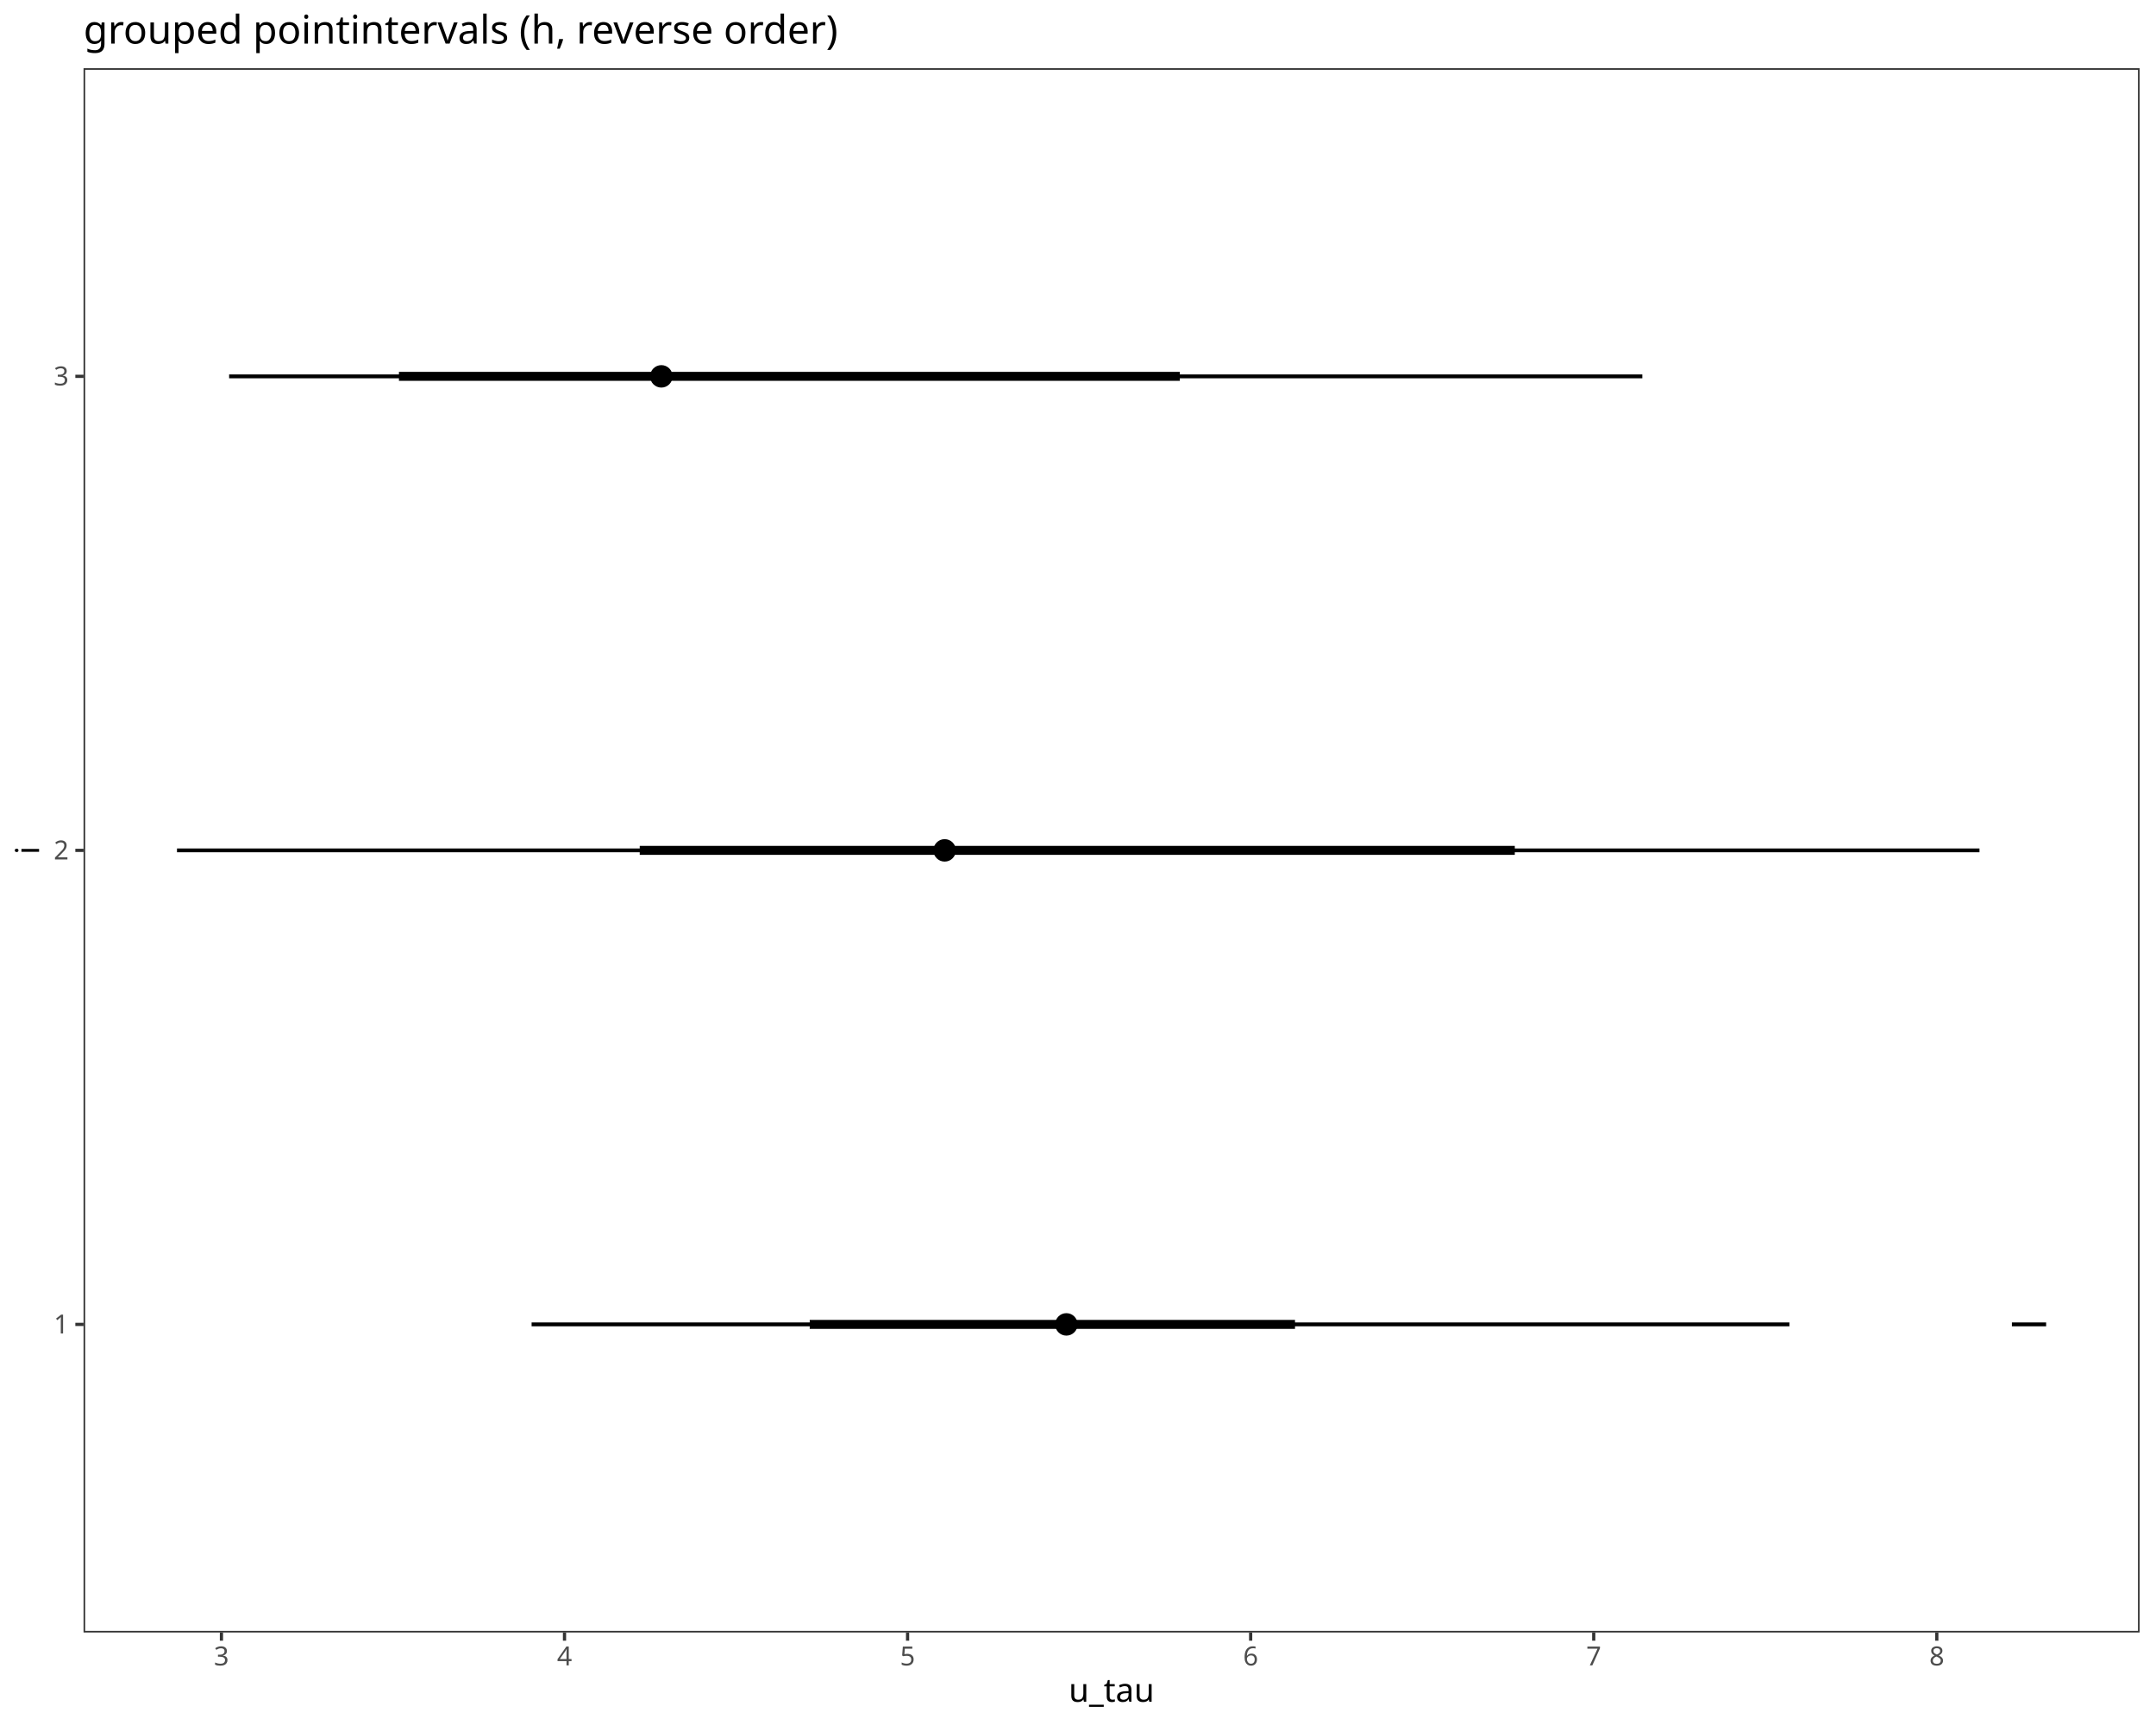
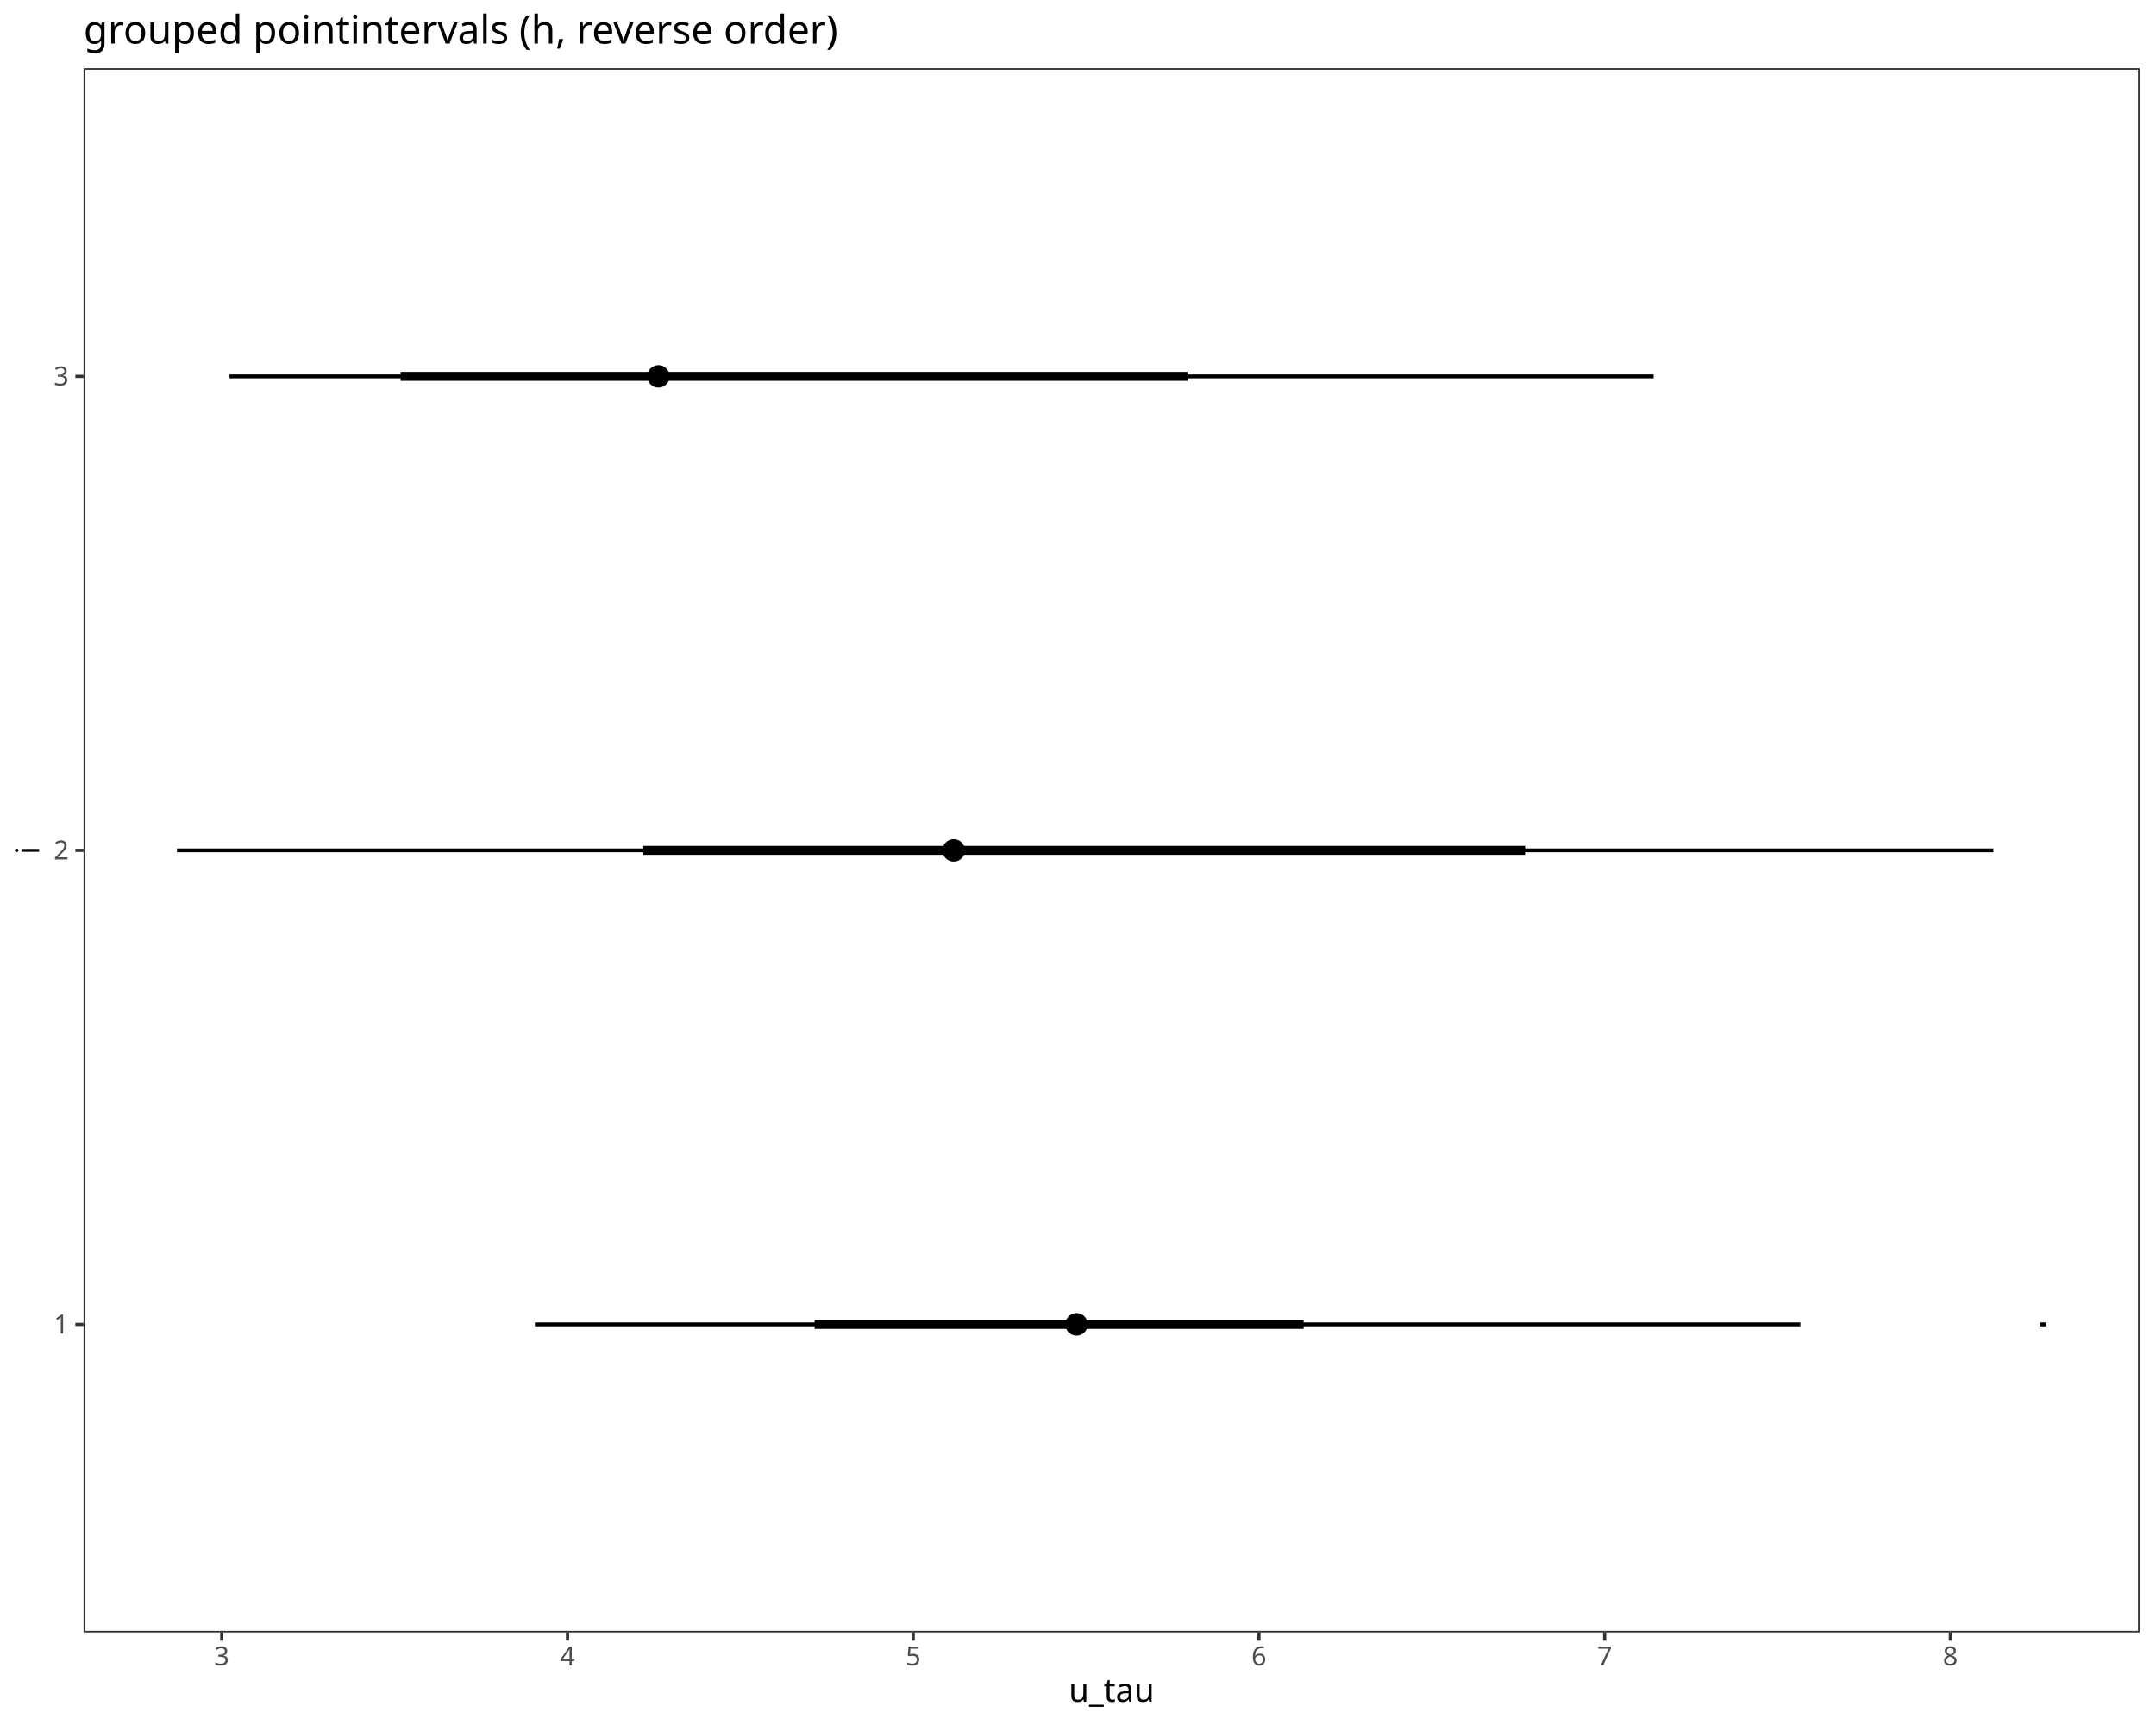
<svg xmlns="http://www.w3.org/2000/svg" class="svglite" data-engine-version="2.0" width="720.00pt" height="576.00pt" viewBox="0 0 720.00 576.00">
  <defs>
    <style type="text/css">
    .svglite line, .svglite polyline, .svglite polygon, .svglite path, .svglite rect, .svglite circle {
      fill: none;
      stroke: #000000;
      stroke-linecap: round;
      stroke-linejoin: round;
      stroke-miterlimit: 10.00;
    }
  </style>
  </defs>
  <rect width="100%" height="100%" style="stroke: none; fill: #FFFFFF;" />
  <defs>
    <clipPath id="cpMC4wMHw3MjAuMDB8MC4wMHw1NzYuMDA=">
      <rect x="0.00" y="0.00" width="720.00" height="576.00" />
    </clipPath>
  </defs>
  <g clip-path="url(#cpMC4wMHw3MjAuMDB8MC4wMHw1NzYuMDA=)">
    <rect x="0.00" y="0.00" width="720.00" height="576.00" style="stroke-width: 1.07; stroke: #FFFFFF; fill: #FFFFFF;" />
  </g>
  <defs>
    <clipPath id="cpMjcuOTB8NzE0LjUyfDIyLjc4fDU0NS4xMQ==">
      <rect x="27.90" y="22.78" width="686.62" height="522.33" />
    </clipPath>
  </defs>
  <g clip-path="url(#cpMjcuOTB8NzE0LjUyfDIyLjc4fDU0NS4xMQ==)">
    <rect x="27.90" y="22.78" width="686.62" height="522.33" style="stroke-width: 1.07; stroke: none; fill: #FFFFFF;" />
-     <line x1="59.11" y1="283.95" x2="661.05" y2="283.95" style="stroke-width: 1.28; stroke-linecap: butt;" />
-     <line x1="76.52" y1="125.67" x2="548.46" y2="125.67" style="stroke-width: 1.28; stroke-linecap: butt;" />
-     <line x1="177.53" y1="442.23" x2="597.58" y2="442.23" style="stroke-width: 1.28; stroke-linecap: butt;" />
-     <line x1="213.64" y1="283.95" x2="505.87" y2="283.95" style="stroke-width: 2.99; stroke-linecap: butt;" />
-     <line x1="133.23" y1="125.67" x2="394.00" y2="125.67" style="stroke-width: 2.99; stroke-linecap: butt;" />
-     <line x1="270.41" y1="442.23" x2="432.47" y2="442.23" style="stroke-width: 2.99; stroke-linecap: butt;" />
-     <line x1="671.88" y1="442.23" x2="683.31" y2="442.23" style="stroke-width: 1.28; stroke-linecap: butt;" />
-     <circle cx="315.47" cy="283.95" r="1.68" style="stroke-width: 1.06; fill: #000000;" />
-     <circle cx="220.86" cy="125.67" r="1.68" style="stroke-width: 1.06; fill: #000000;" />
-     <circle cx="356.12" cy="442.23" r="1.68" style="stroke-width: 1.06; fill: #000000;" />
-     <circle cx="315.47" cy="283.95" r="3.22" style="stroke-width: 1.06; fill: #000000;" />
-     <circle cx="220.86" cy="125.67" r="3.22" style="stroke-width: 1.06; fill: #000000;" />
-     <circle cx="356.12" cy="442.23" r="3.22" style="stroke-width: 1.06; fill: #000000;" />
-     <circle cx="356.12" cy="442.23" r="1.68" style="stroke-width: 1.06; fill: #000000;" />
+     <line x1="59.11" y1="283.95" x2="665.69" y2="283.95" style="stroke-width: 1.28; stroke-linecap: butt;" />
+     <line x1="76.65" y1="125.67" x2="552.23" y2="125.67" style="stroke-width: 1.28; stroke-linecap: butt;" />
+     <line x1="178.64" y1="442.23" x2="601.23" y2="442.23" style="stroke-width: 1.28; stroke-linecap: butt;" />
+     <line x1="214.83" y1="283.95" x2="509.32" y2="283.95" style="stroke-width: 2.99; stroke-linecap: butt;" />
+     <line x1="133.80" y1="125.67" x2="396.59" y2="125.67" style="stroke-width: 2.99; stroke-linecap: butt;" />
+     <line x1="272.04" y1="442.23" x2="435.35" y2="442.23" style="stroke-width: 2.99; stroke-linecap: butt;" />
+     <line x1="681.29" y1="442.23" x2="683.31" y2="442.23" style="stroke-width: 1.28; stroke-linecap: butt;" />
+     <circle cx="318.49" cy="283.95" r="1.68" style="stroke-width: 1.06; fill: #000000;" />
+     <circle cx="219.88" cy="125.67" r="1.68" style="stroke-width: 1.06; fill: #000000;" />
+     <circle cx="359.50" cy="442.23" r="1.68" style="stroke-width: 1.06; fill: #000000;" />
+     <circle cx="318.49" cy="283.95" r="3.22" style="stroke-width: 1.06; fill: #000000;" />
+     <circle cx="219.88" cy="125.67" r="3.22" style="stroke-width: 1.06; fill: #000000;" />
+     <circle cx="359.50" cy="442.23" r="3.22" style="stroke-width: 1.06; fill: #000000;" />
+     <circle cx="359.50" cy="442.23" r="1.68" style="stroke-width: 1.06; fill: #000000;" />
    <rect x="27.90" y="22.78" width="686.62" height="522.33" style="stroke-width: 1.07; stroke: #333333;" />
  </g>
  <g clip-path="url(#cpMC4wMHw3MjAuMDB8MC4wMHw1NzYuMDA=)">
    <text x="22.97" y="445.26" text-anchor="end" style="font-size: 8.80px; fill: #4D4D4D; font-family: sans;" textLength="4.89px" lengthAdjust="spacingAndGlyphs">1</text>
    <text x="22.97" y="286.98" text-anchor="end" style="font-size: 8.80px; fill: #4D4D4D; font-family: sans;" textLength="4.89px" lengthAdjust="spacingAndGlyphs">2</text>
    <text x="22.97" y="128.69" text-anchor="end" style="font-size: 8.80px; fill: #4D4D4D; font-family: sans;" textLength="4.89px" lengthAdjust="spacingAndGlyphs">3</text>
    <polyline points="25.16,442.23 27.90,442.23 " style="stroke-width: 1.07; stroke: #333333; stroke-linecap: butt;" />
    <polyline points="25.16,283.95 27.90,283.95 " style="stroke-width: 1.07; stroke: #333333; stroke-linecap: butt;" />
    <polyline points="25.16,125.67 27.90,125.67 " style="stroke-width: 1.07; stroke: #333333; stroke-linecap: butt;" />
-     <polyline points="73.95,547.85 73.95,545.11 " style="stroke-width: 1.07; stroke: #333333; stroke-linecap: butt;" />
-     <polyline points="188.52,547.85 188.52,545.11 " style="stroke-width: 1.07; stroke: #333333; stroke-linecap: butt;" />
-     <polyline points="303.09,547.85 303.09,545.11 " style="stroke-width: 1.07; stroke: #333333; stroke-linecap: butt;" />
-     <polyline points="417.66,547.85 417.66,545.11 " style="stroke-width: 1.07; stroke: #333333; stroke-linecap: butt;" />
-     <polyline points="532.23,547.85 532.23,545.11 " style="stroke-width: 1.07; stroke: #333333; stroke-linecap: butt;" />
-     <polyline points="646.80,547.85 646.80,545.11 " style="stroke-width: 1.07; stroke: #333333; stroke-linecap: butt;" />
-     <text x="73.95" y="556.10" text-anchor="middle" style="font-size: 8.80px; fill: #4D4D4D; font-family: sans;" textLength="4.89px" lengthAdjust="spacingAndGlyphs">3</text>
-     <text x="188.52" y="556.10" text-anchor="middle" style="font-size: 8.80px; fill: #4D4D4D; font-family: sans;" textLength="4.89px" lengthAdjust="spacingAndGlyphs">4</text>
-     <text x="303.09" y="556.10" text-anchor="middle" style="font-size: 8.80px; fill: #4D4D4D; font-family: sans;" textLength="4.89px" lengthAdjust="spacingAndGlyphs">5</text>
-     <text x="417.66" y="556.10" text-anchor="middle" style="font-size: 8.80px; fill: #4D4D4D; font-family: sans;" textLength="4.89px" lengthAdjust="spacingAndGlyphs">6</text>
-     <text x="532.23" y="556.10" text-anchor="middle" style="font-size: 8.80px; fill: #4D4D4D; font-family: sans;" textLength="4.89px" lengthAdjust="spacingAndGlyphs">7</text>
-     <text x="646.80" y="556.10" text-anchor="middle" style="font-size: 8.80px; fill: #4D4D4D; font-family: sans;" textLength="4.89px" lengthAdjust="spacingAndGlyphs">8</text>
+     <polyline points="74.06,547.85 74.06,545.11 " style="stroke-width: 1.07; stroke: #333333; stroke-linecap: butt;" />
+     <polyline points="189.52,547.85 189.52,545.11 " style="stroke-width: 1.07; stroke: #333333; stroke-linecap: butt;" />
+     <polyline points="304.97,547.85 304.97,545.11 " style="stroke-width: 1.07; stroke: #333333; stroke-linecap: butt;" />
+     <polyline points="420.42,547.85 420.42,545.11 " style="stroke-width: 1.07; stroke: #333333; stroke-linecap: butt;" />
+     <polyline points="535.88,547.85 535.88,545.11 " style="stroke-width: 1.07; stroke: #333333; stroke-linecap: butt;" />
+     <polyline points="651.33,547.85 651.33,545.11 " style="stroke-width: 1.07; stroke: #333333; stroke-linecap: butt;" />
+     <text x="74.06" y="556.10" text-anchor="middle" style="font-size: 8.80px; fill: #4D4D4D; font-family: sans;" textLength="4.89px" lengthAdjust="spacingAndGlyphs">3</text>
+     <text x="189.52" y="556.10" text-anchor="middle" style="font-size: 8.80px; fill: #4D4D4D; font-family: sans;" textLength="4.89px" lengthAdjust="spacingAndGlyphs">4</text>
+     <text x="304.97" y="556.10" text-anchor="middle" style="font-size: 8.80px; fill: #4D4D4D; font-family: sans;" textLength="4.89px" lengthAdjust="spacingAndGlyphs">5</text>
+     <text x="420.42" y="556.10" text-anchor="middle" style="font-size: 8.80px; fill: #4D4D4D; font-family: sans;" textLength="4.89px" lengthAdjust="spacingAndGlyphs">6</text>
+     <text x="535.88" y="556.10" text-anchor="middle" style="font-size: 8.80px; fill: #4D4D4D; font-family: sans;" textLength="4.89px" lengthAdjust="spacingAndGlyphs">7</text>
+     <text x="651.33" y="556.10" text-anchor="middle" style="font-size: 8.80px; fill: #4D4D4D; font-family: sans;" textLength="4.89px" lengthAdjust="spacingAndGlyphs">8</text>
    <text x="371.21" y="568.24" text-anchor="middle" style="font-size: 11.00px; font-family: sans;" textLength="27.53px" lengthAdjust="spacingAndGlyphs">u_tau</text>
    <text transform="translate(13.05,283.95) rotate(-90)" text-anchor="middle" style="font-size: 11.00px; font-family: sans;" textLength="2.44px" lengthAdjust="spacingAndGlyphs">i</text>
    <text x="27.90" y="14.56" style="font-size: 13.20px; font-family: sans;" textLength="235.54px" lengthAdjust="spacingAndGlyphs">grouped pointintervals (h, reverse order)</text>
  </g>
</svg>
